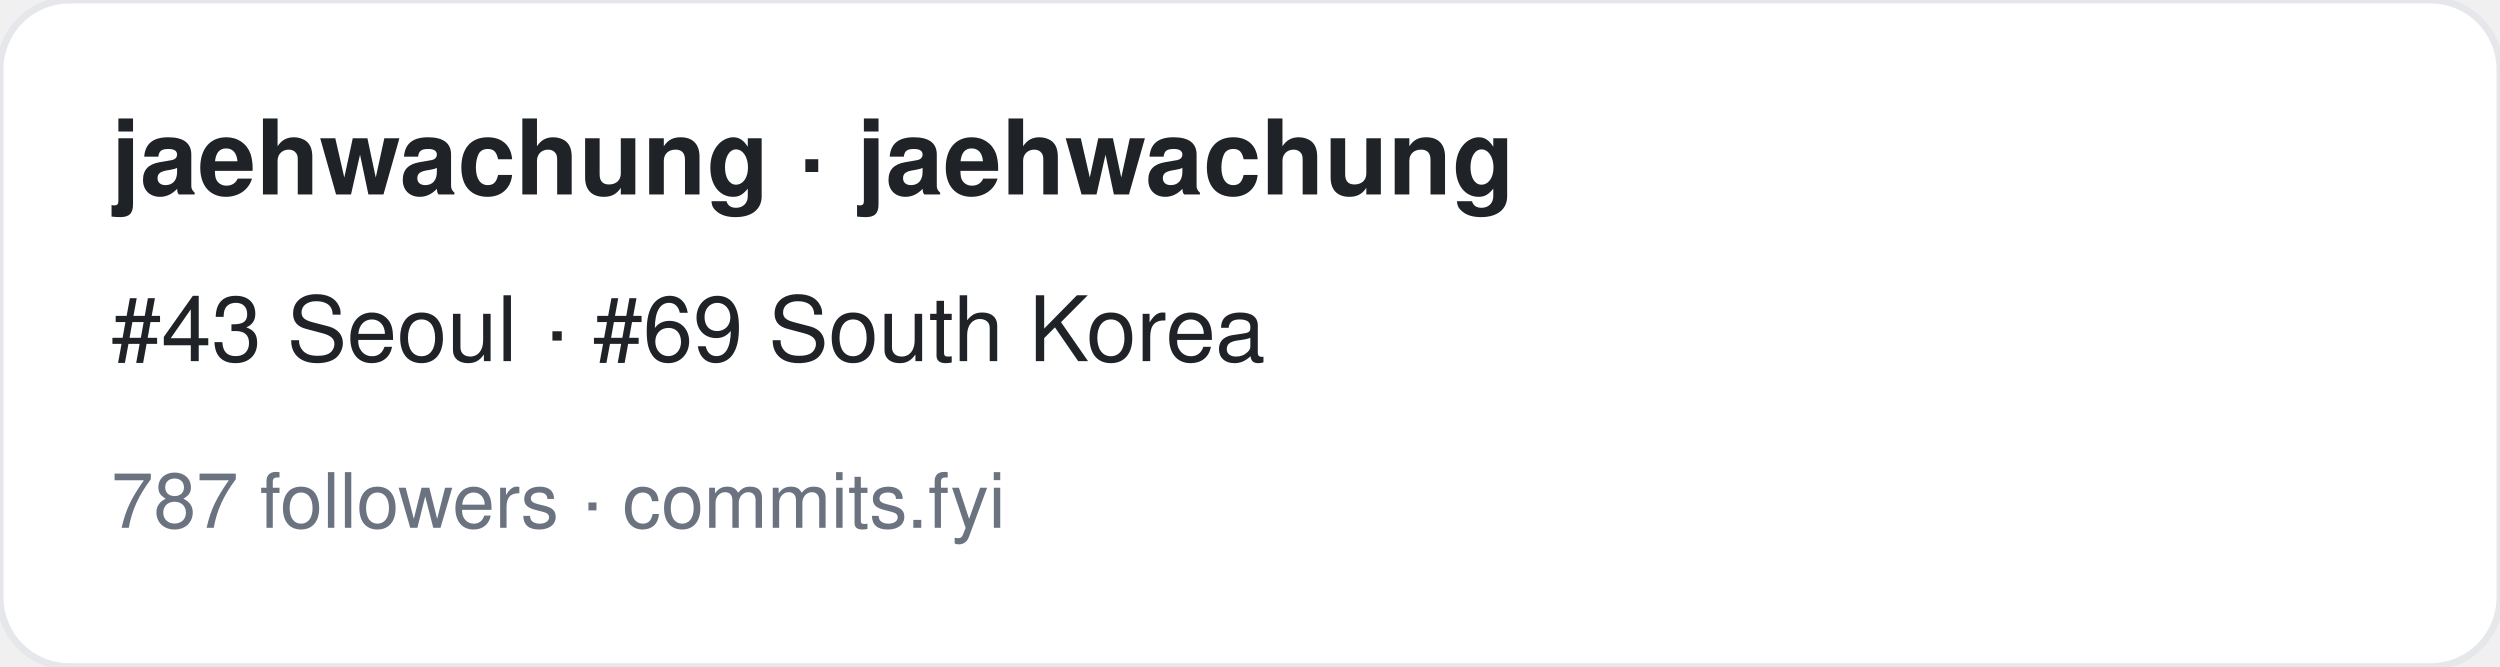
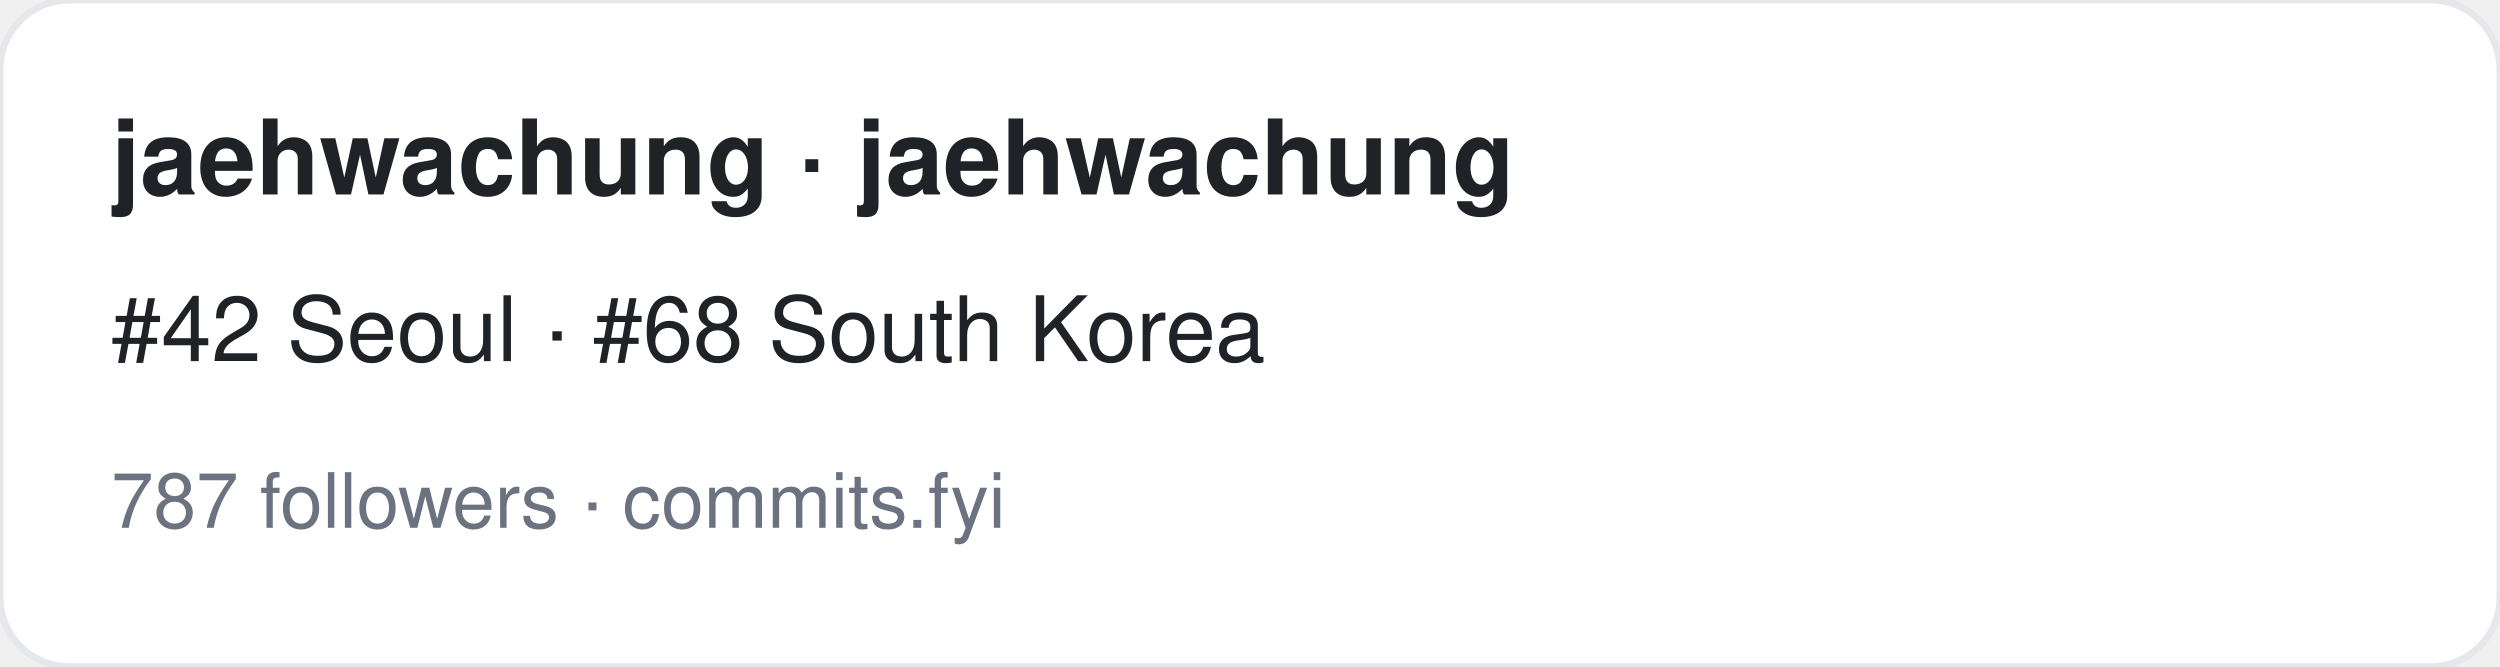
<svg xmlns="http://www.w3.org/2000/svg" width="360" height="96" viewBox="0 0 360 96" font-family="-apple-system,BlinkMacSystemFont,Segoe UI,Helvetica,Arial,sans-serif">
  <rect width="360" height="96" rx="10" fill="#ffffff" stroke="#e5e7eb" />
  <text x="16" y="28" font-size="15" font-weight="700" fill="#1f2328">jaehwachung · jaehwachung</text>
-   <text x="16" y="52" font-size="13" fill="#1f2328">#43 Seoul · #69 South Korea</text>
+   <text x="16" y="52" font-size="13" fill="#1f2328">#42 Seoul · #68 South Korea</text>
  <text x="16" y="76" font-size="11" fill="#6b7280">787 followers · commits.fyi</text>
</svg>
